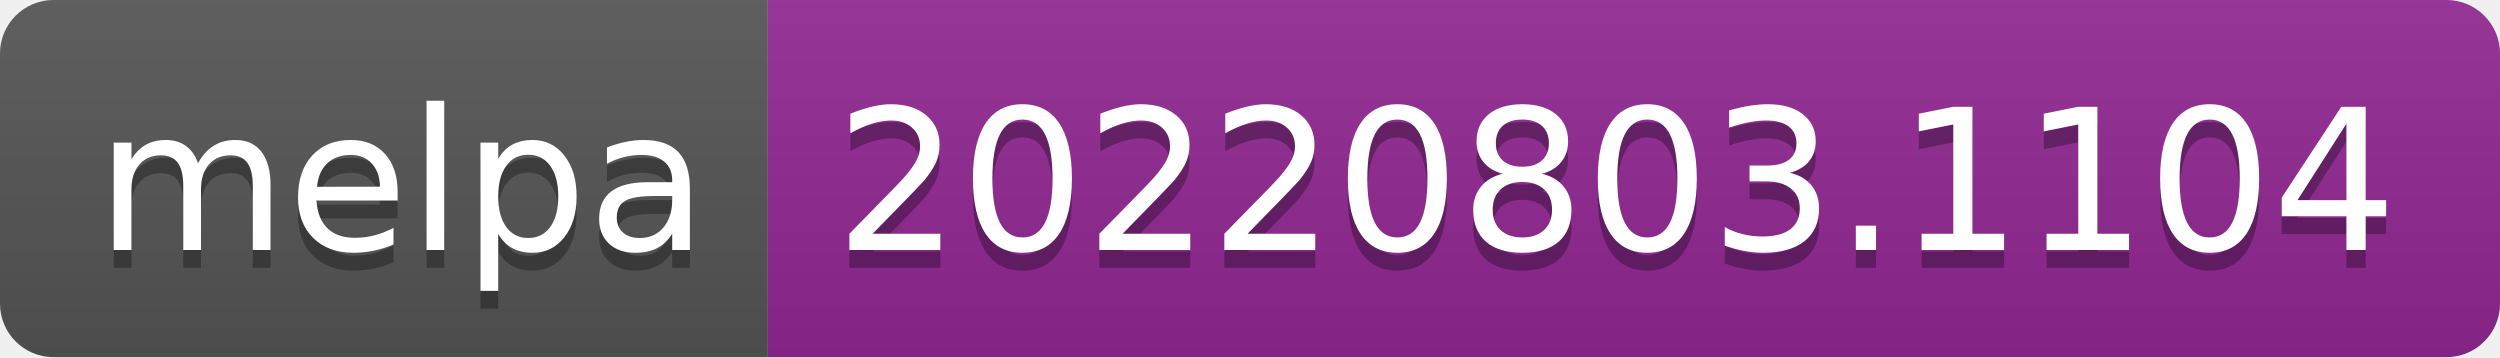
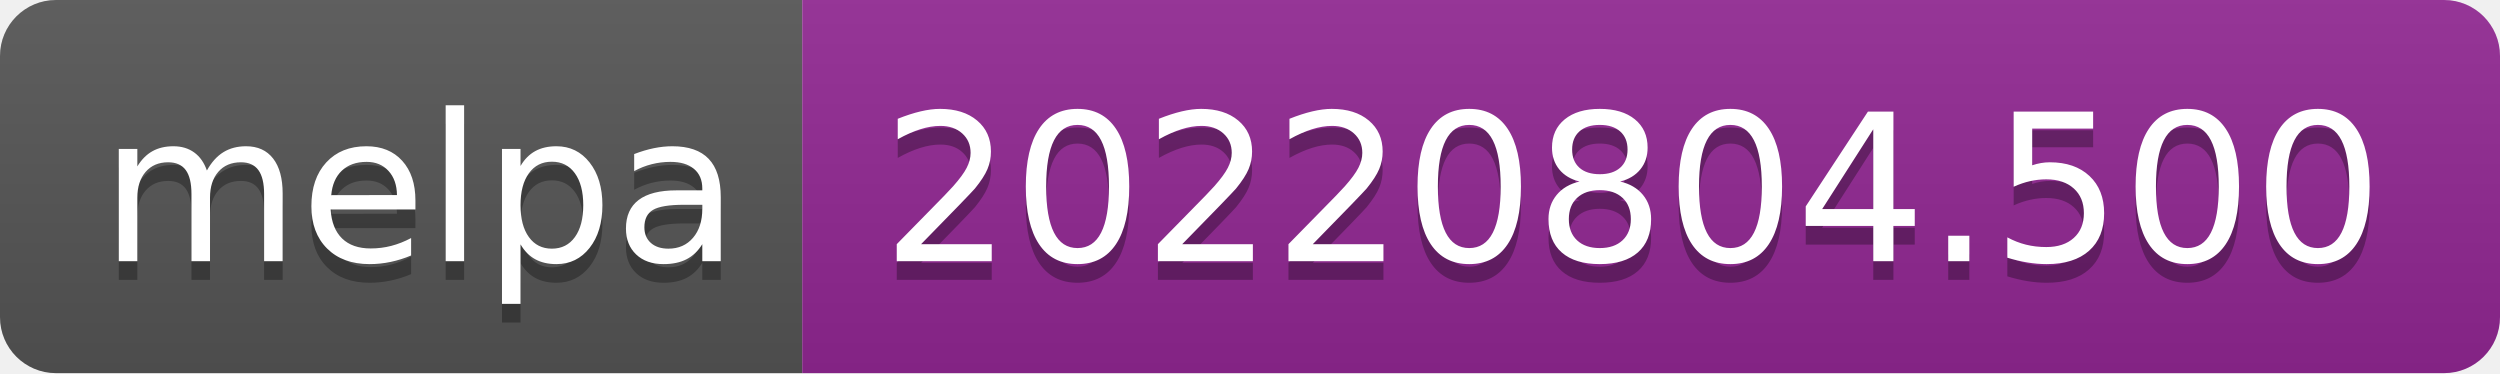
- <svg xmlns="http://www.w3.org/2000/svg" width="140" height="20" role="img" aria-label="melpa: 20220803.1104">
+ <svg xmlns="http://www.w3.org/2000/svg" width="134" height="20" role="img" aria-label="melpa: 20220804.500">
  <linearGradient id="s" x2="0" y2="100%">
    <stop offset="0" stop-color="#bbb" stop-opacity=".1" />
    <stop offset="1" stop-opacity=".1" />
  </linearGradient>
  <clipPath id="r">
-     <rect width="140" height="20" rx="3" fill="#fff" />
+     <rect width="134" height="20" rx="3" fill="#fff" />
  </clipPath>
  <g clip-path="url(#r)">
    <rect width="43" height="20" fill="#555" />
-     <rect x="43" width="97" height="20" fill="#922793" />
-     <rect width="140" height="20" fill="url(#s)" />
+     <rect x="43" width="91" height="20" fill="#922793" />
+     <rect width="134" height="20" fill="url(#s)" />
  </g>
  <g fill="#fff" text-anchor="middle" font-family="Verdana,Geneva,DejaVu Sans,sans-serif" text-rendering="geometricPrecision" font-size="110">
    <text aria-hidden="true" x="225" y="150" fill="#010101" fill-opacity=".3" transform="scale(.1)" textLength="330">melpa</text>
    <text x="225" y="140" transform="scale(.1)" fill="#fff" textLength="330">melpa</text>
-     <text aria-hidden="true" x="905" y="150" fill="#010101" fill-opacity=".3" transform="scale(.1)" textLength="870">20220803.1104</text>
-     <text x="905" y="140" transform="scale(.1)" fill="#fff" textLength="870">20220803.1104</text>
+     <text aria-hidden="true" x="875" y="150" fill="#010101" fill-opacity=".3" transform="scale(.1)" textLength="810">20220804.500</text>
+     <text x="875" y="140" transform="scale(.1)" fill="#fff" textLength="810">20220804.500</text>
  </g>
</svg>
